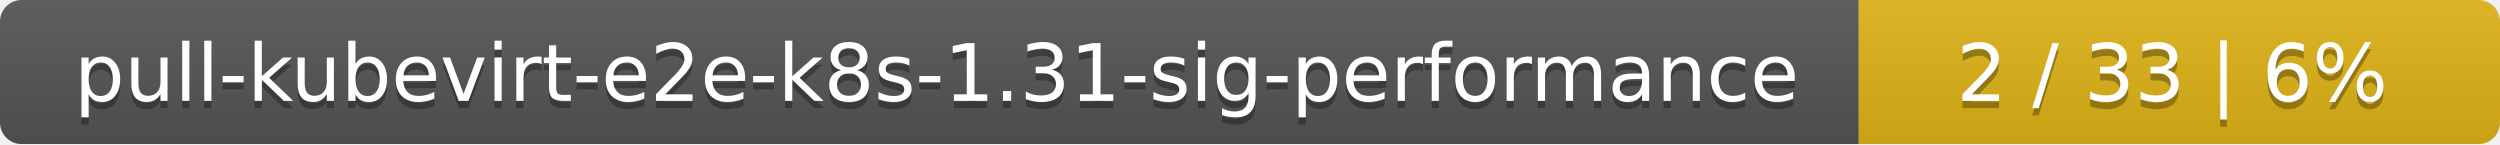
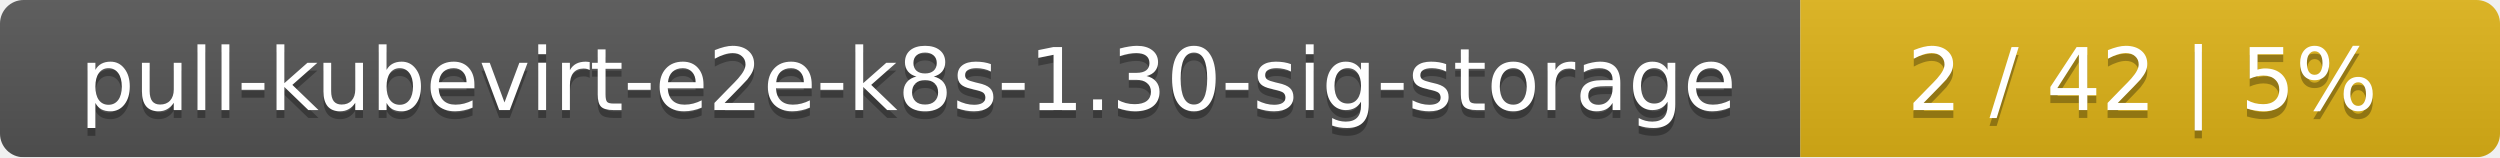
- <svg xmlns="http://www.w3.org/2000/svg" width="347" height="20">
+ <svg xmlns="http://www.w3.org/2000/svg" width="318" height="20">
  <linearGradient id="smooth" x2="0" y2="100%">
    <stop offset="0" stop-color="#bbb" stop-opacity=".1" />
    <stop offset="1" stop-opacity=".1" />
  </linearGradient>
  <mask id="round">
-     <rect width="347" height="20" rx="3" fill="#fff" />
+     <rect width="318" height="20" rx="3" fill="#fff" />
  </mask>
  <g mask="url(#round)">
-     <rect width="258" height="20" fill="#555" />
-     <rect x="258" width="89" height="20" fill="#dfb317" />
-     <rect width="347" height="20" fill="url(#smooth)" />
+     <rect width="229" height="20" fill="#555" />
+     <rect x="229" width="89" height="20" fill="#dfb317" />
+     <rect width="318" height="20" fill="url(#smooth)" />
  </g>
  <g fill="#fff" text-anchor="middle" font-family="DejaVu Sans,Verdana,Geneva,sans-serif" font-size="11">
-     <text x="130" y="15" fill="#010101" fill-opacity=".3">pull-kubevirt-e2e-k8s-1.31-sig-performance</text>
-     <text x="130" y="14">pull-kubevirt-e2e-k8s-1.31-sig-performance</text>
-     <text x="301.5" y="15" fill="#010101" fill-opacity=".3">2 / 33    |    6%</text>
-     <text x="301.5" y="14">2 / 33    |    6%</text>
+     <text x="115.5" y="15" fill="#010101" fill-opacity=".3">pull-kubevirt-e2e-k8s-1.30-sig-storage</text>
+     <text x="115.5" y="14">pull-kubevirt-e2e-k8s-1.30-sig-storage</text>
+     <text x="272.5" y="15" fill="#010101" fill-opacity=".3">2 / 42    |    5%</text>
+     <text x="272.5" y="14">2 / 42    |    5%</text>
  </g>
</svg>
